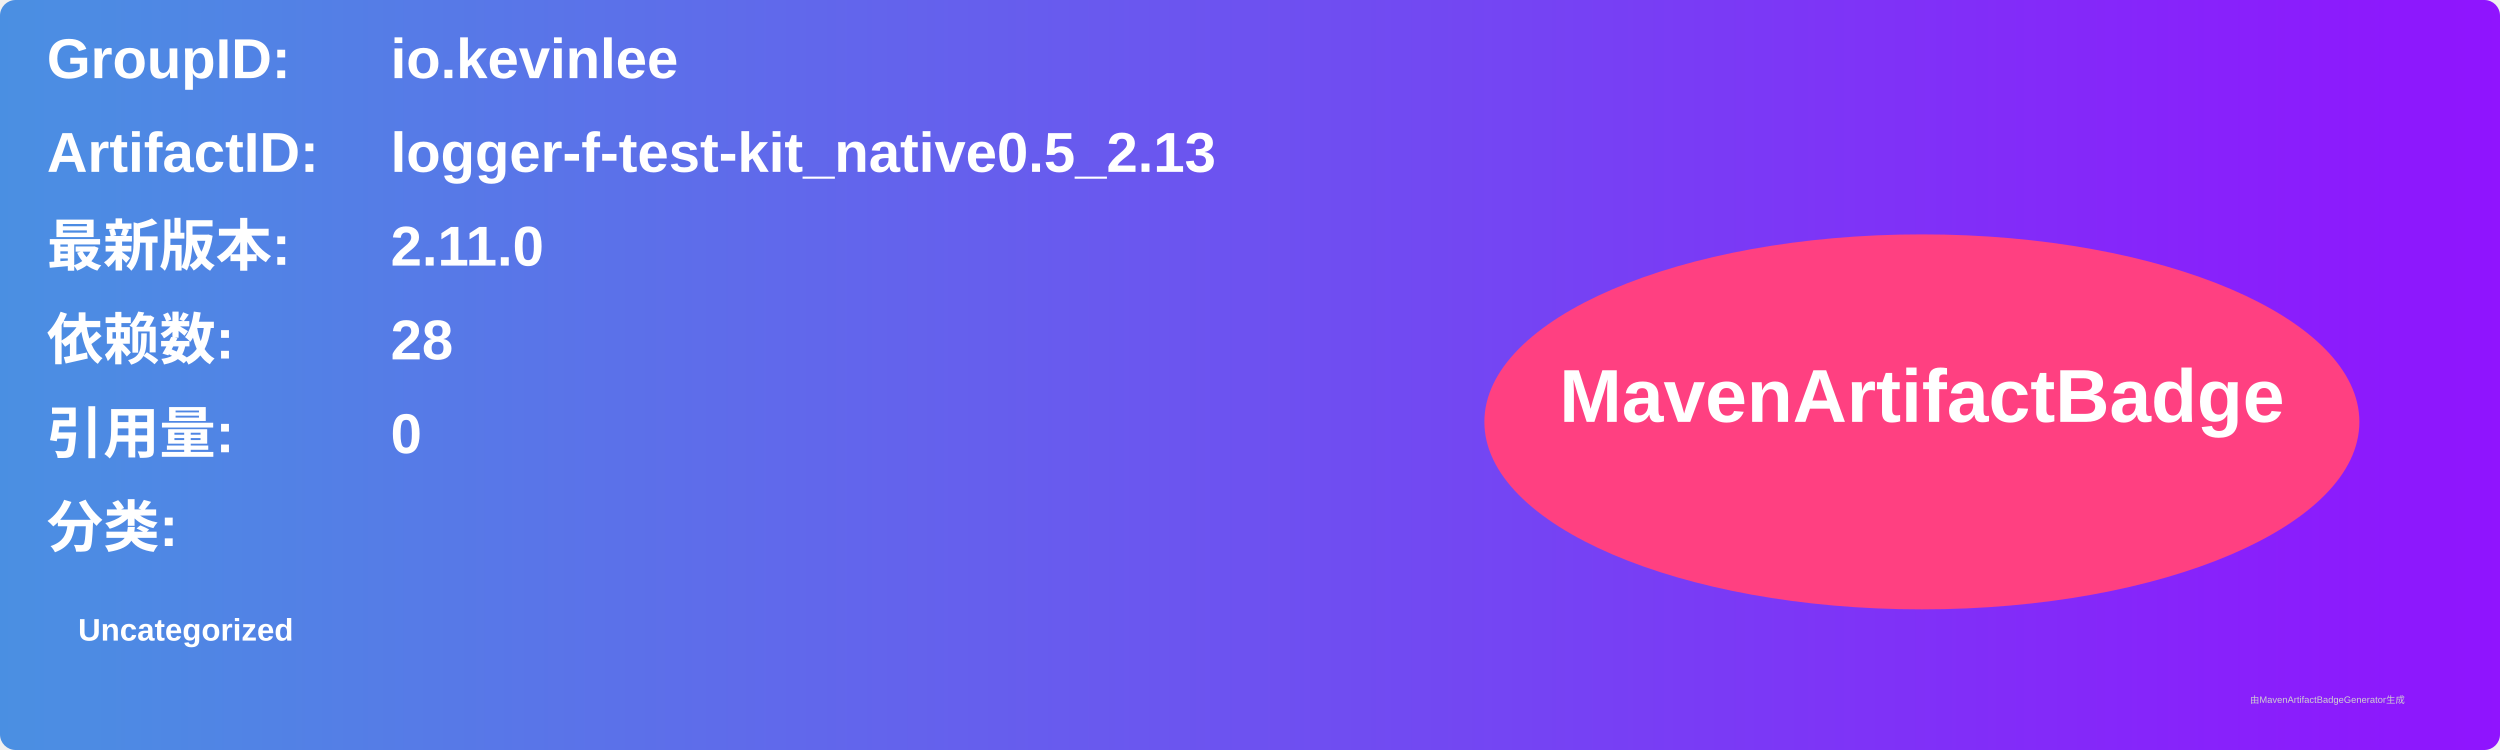
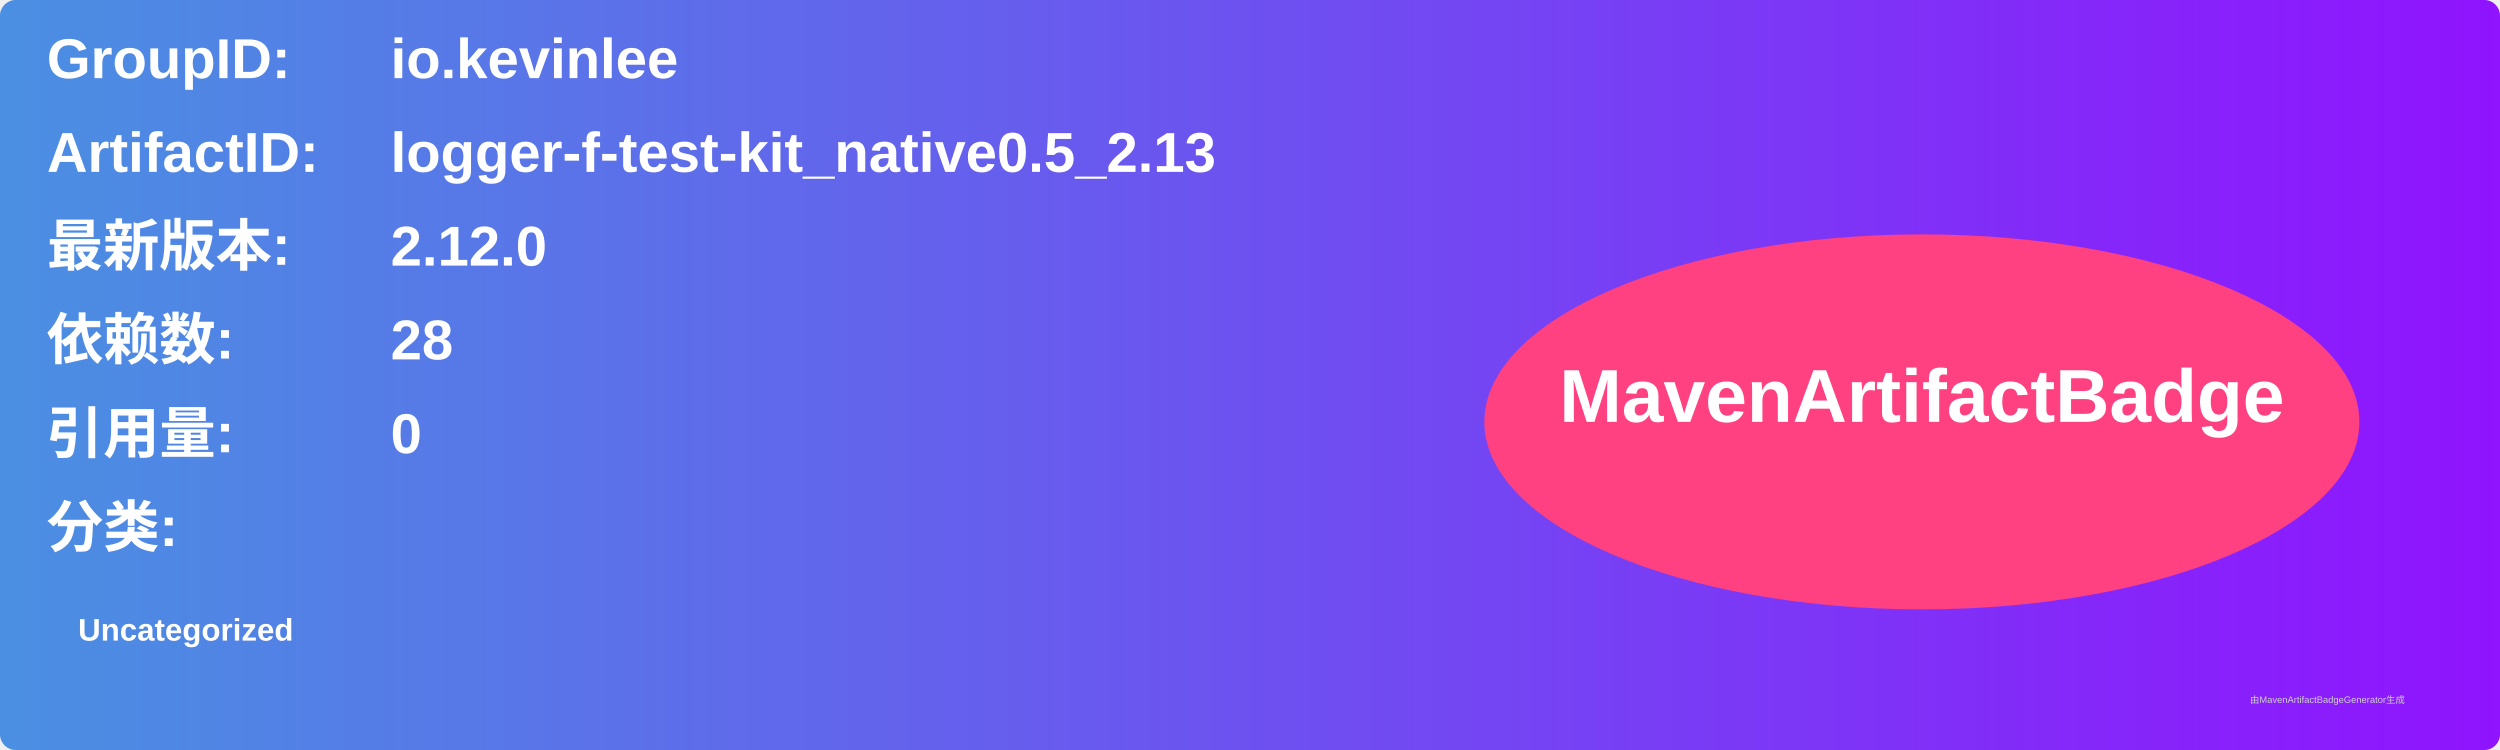
<svg xmlns="http://www.w3.org/2000/svg" width="800" height="240" viewBox="0 0 800 240">
  <linearGradient id="grad" x1="0%" y1="0%" x2="100%" y2="0%">
    <stop offset="0%" stop-color="#4a90e2" />
    <stop offset="100%" stop-color="#9013fe" />
  </linearGradient>
  <rect width="100%" height="100%" rx="5" ry="5" fill="url(#grad)" />
  <g transform="translate(15, 15)">
    <text x="0" y="10" font-family="Arial" font-size="18" fill="white" font-weight="bold" width="260">GroupID:</text>
    <text x="110" y="10" font-family="Arial" font-size="18" fill="white" font-weight="bold" width="460">io.kevinlee</text>
    <text x="0" y="40" font-family="Arial" font-size="18" fill="white" font-weight="bold" width="260">ArtifactID:</text>
    <text x="110" y="40" font-family="Arial" font-size="18" fill="white" font-weight="bold" width="460">logger-f-test-kit_native0.5_2.13</text>
    <text x="0" y="70" font-family="Arial" font-size="18" fill="white" font-weight="bold">最新版本:</text>
    <text x="110" y="70" font-family="Arial" font-size="18" fill="white" font-weight="bold">
-       <tspan font-weight="bold">2.11.0</tspan>
+       <tspan font-weight="bold">2.12.0</tspan>
    </text>
    <text x="0" y="100" font-family="Arial" font-size="18" fill="white" font-weight="bold">依赖数: </text>
    <text x="110" y="100" font-family="Arial" font-size="18" fill="white">
      <tspan font-weight="bold">28</tspan>
    </text>
    <text x="0" y="130" font-family="Arial" font-size="18" fill="white" font-weight="bold">引用量: </text>
    <text x="110" y="130" font-family="Arial" font-size="18" fill="white">
      <tspan font-weight="bold">0</tspan>
    </text>
    <text x="0" y="160" font-family="Arial" font-size="18" fill="white" font-weight="bold">分类:</text>
    <text x="10" y="190" font-family="Arial" font-size="10" fill="white">
      <tspan font-weight="bold">Uncategorized</tspan>
    </text>
    <ellipse cx="600" cy="120" rx="140" ry="60" fill="#ff4081" />
    <text x="600" y="120" text-anchor="middle" font-family="Arial" font-size="24" fill="white" font-weight="bold">MavenArtifactBadge</text>
  </g>
  <text x="720" y="225" font-family="Arial" font-size="3" fill="#d0d0d0">由MavenArtifactBadgeGenerator生成</text>
</svg>
